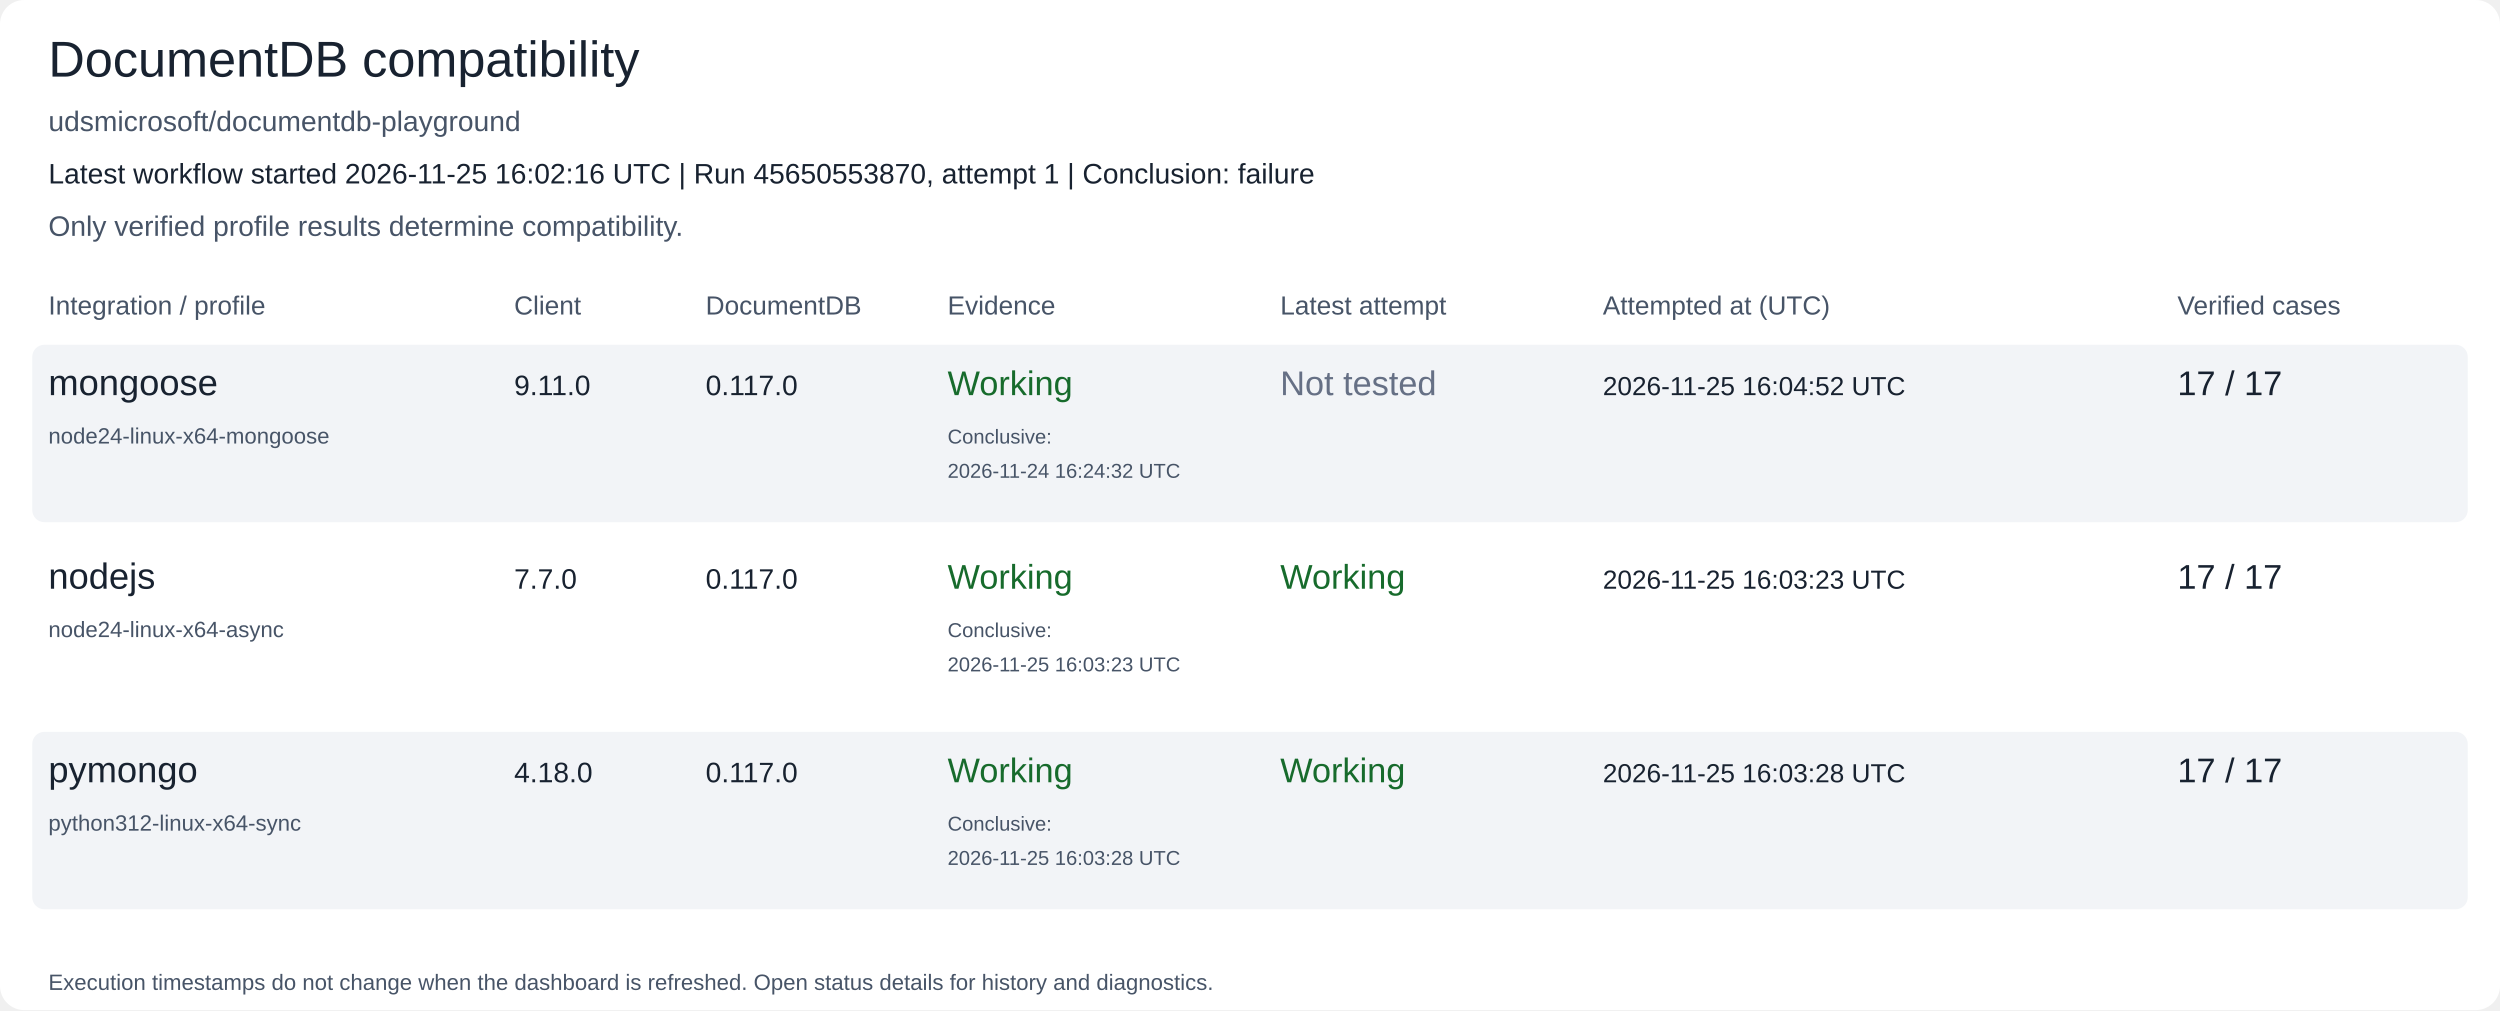
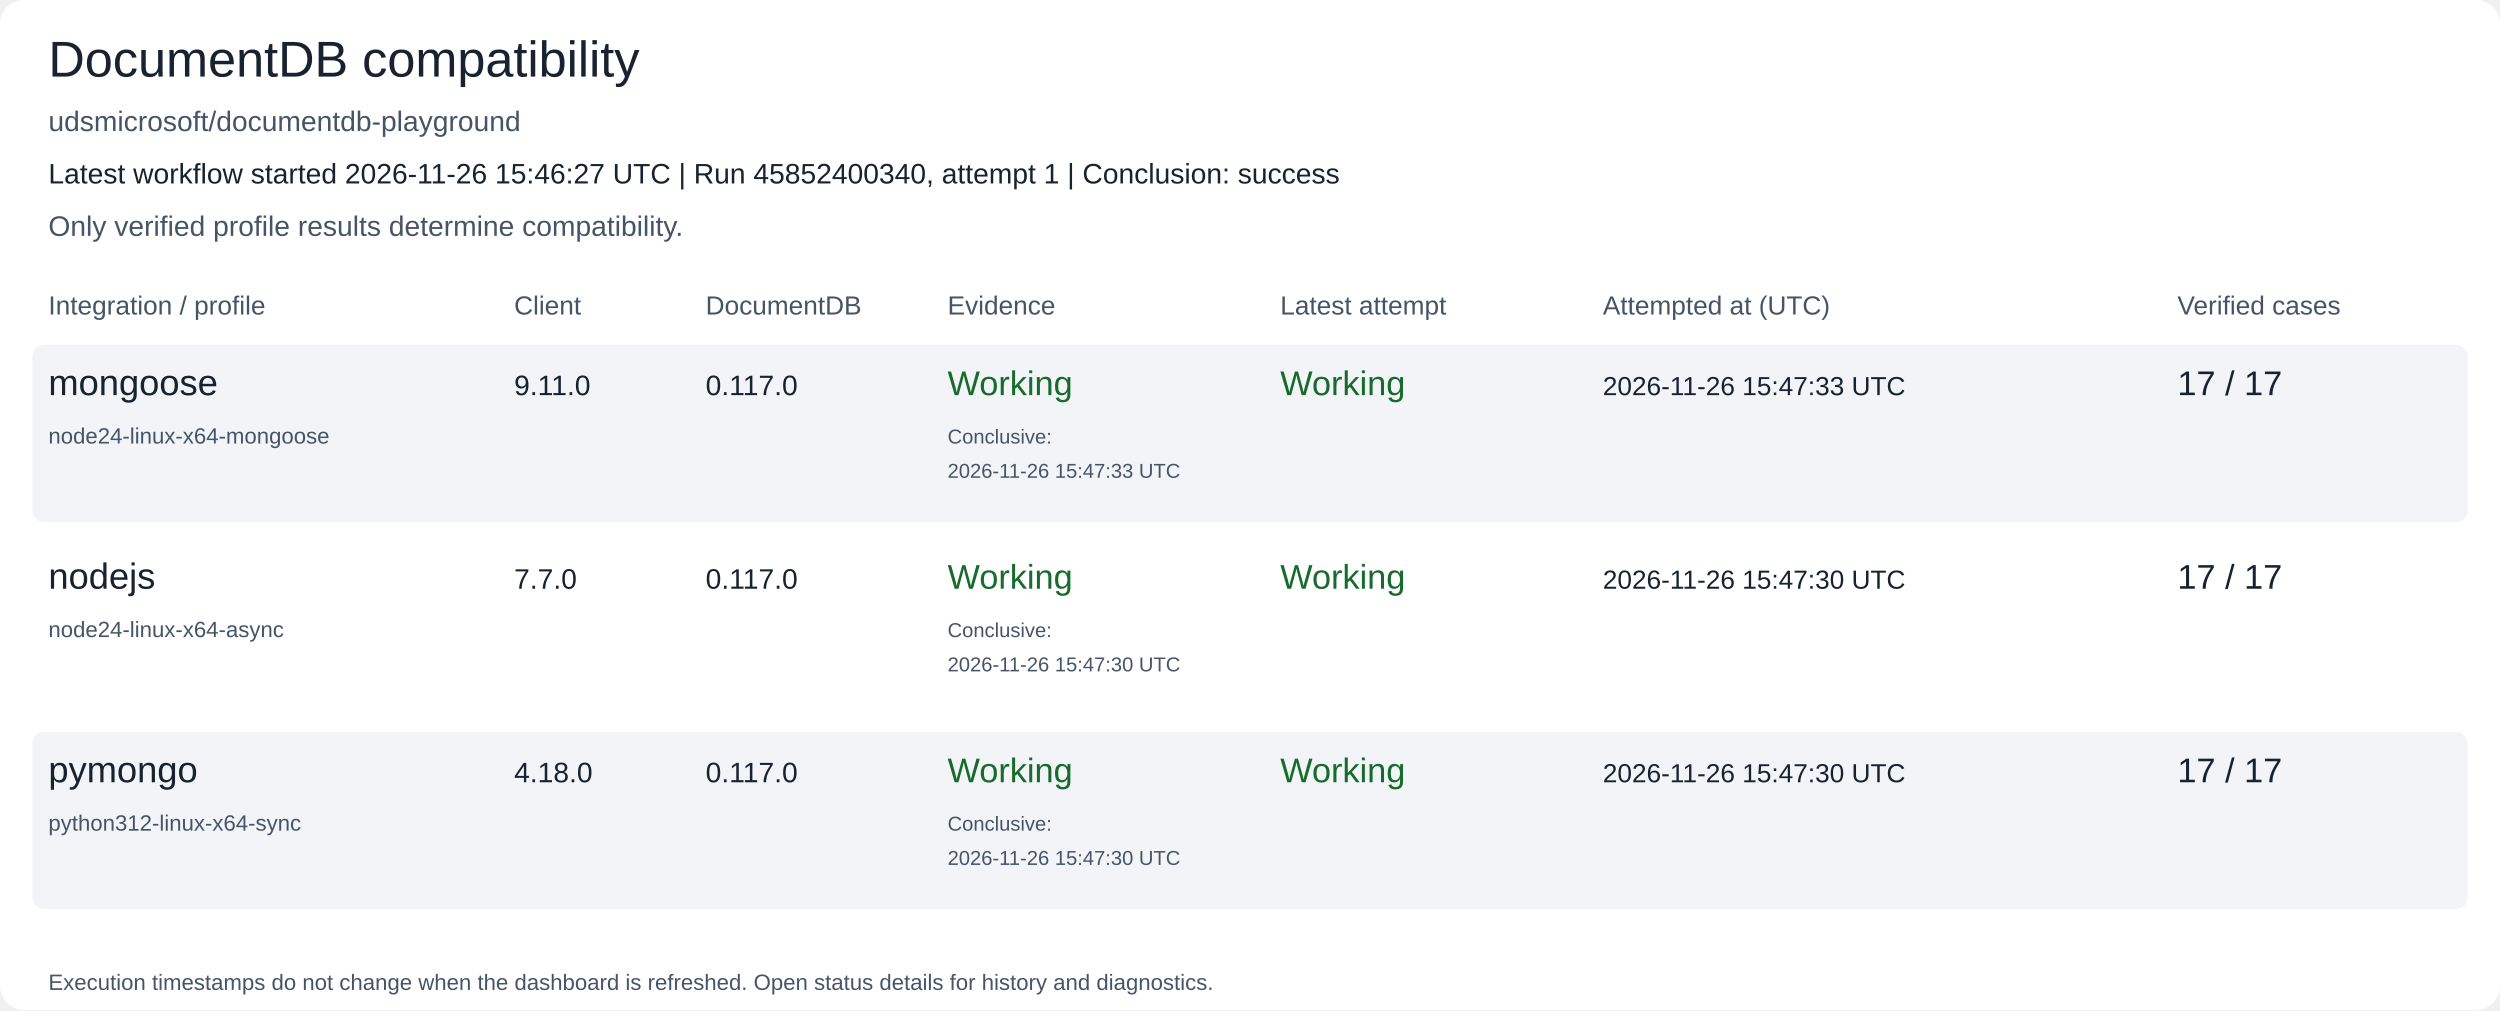
<svg xmlns="http://www.w3.org/2000/svg" width="1240" height="501" viewBox="0 0 1240 501" role="img" aria-labelledby="title description">
  <rect width="1240" height="501" rx="12" fill="#ffffff" />
  <text x="24" y="38" font-family="Arial, Helvetica, sans-serif" font-size="25" fill="#182230">DocumentDB compatibility</text>
  <text x="24" y="65" font-family="Arial, Helvetica, sans-serif" font-size="14" fill="#475467">udsmicrosoft/documentdb-playground</text>
-   <text x="24" y="91" font-family="Arial, Helvetica, sans-serif" font-size="14" fill="#182230">Latest workflow started 2026-11-25 16:02:16 UTC | Run 45650553870, attempt 1 | Conclusion: failure</text>
+   <text x="24" y="91" font-family="Arial, Helvetica, sans-serif" font-size="14" fill="#182230">Latest workflow started 2026-11-26 15:46:27 UTC | Run 45852400340, attempt 1 | Conclusion: success</text>
  <text x="24" y="117" font-family="Arial, Helvetica, sans-serif" font-size="14" fill="#475467">Only verified profile results determine compatibility.</text>
  <text x="24" y="156" font-family="Arial, Helvetica, sans-serif" font-size="13" fill="#475467">Integration / profile</text>
  <text x="255" y="156" font-family="Arial, Helvetica, sans-serif" font-size="13" fill="#475467">Client</text>
  <text x="350" y="156" font-family="Arial, Helvetica, sans-serif" font-size="13" fill="#475467">DocumentDB</text>
  <text x="470" y="156" font-family="Arial, Helvetica, sans-serif" font-size="13" fill="#475467">Evidence</text>
  <text x="635" y="156" font-family="Arial, Helvetica, sans-serif" font-size="13" fill="#475467">Latest attempt</text>
  <text x="795" y="156" font-family="Arial, Helvetica, sans-serif" font-size="13" fill="#475467">Attempted at (UTC)</text>
  <text x="1080" y="156" font-family="Arial, Helvetica, sans-serif" font-size="13" fill="#475467">Verified cases</text>
  <rect x="16" y="171" width="1208" height="88" rx="6" fill="#f2f4f7" />
  <text x="24" y="196" font-family="Arial, Helvetica, sans-serif" font-size="18" fill="#182230">mongoose</text>
  <text x="24" y="220" font-family="Arial, Helvetica, sans-serif" font-size="11" fill="#475467">node24-linux-x64-mongoose</text>
  <text x="255" y="196" font-family="Arial, Helvetica, sans-serif" font-size="14" fill="#182230">9.11.0</text>
  <text x="350" y="196" font-family="Arial, Helvetica, sans-serif" font-size="14" fill="#182230">0.117.0</text>
  <text x="470" y="196" font-family="Arial, Helvetica, sans-serif" font-size="17" fill="#176b2c">Working</text>
  <text x="470" y="220" font-family="Arial, Helvetica, sans-serif" font-size="10" fill="#475467">Conclusive:</text>
-   <text x="470" y="237" font-family="Arial, Helvetica, sans-serif" font-size="10" fill="#475467">2026-11-24 16:24:32 UTC</text>
-   <text x="635" y="196" font-family="Arial, Helvetica, sans-serif" font-size="17" fill="#667085">Not tested</text>
-   <text x="795" y="196" font-family="Arial, Helvetica, sans-serif" font-size="13" fill="#182230">2026-11-25 16:04:52 UTC</text>
+   <text x="470" y="237" font-family="Arial, Helvetica, sans-serif" font-size="10" fill="#475467">2026-11-26 15:47:33 UTC</text>
+   <text x="635" y="196" font-family="Arial, Helvetica, sans-serif" font-size="17" fill="#176b2c">Working</text>
+   <text x="795" y="196" font-family="Arial, Helvetica, sans-serif" font-size="13" fill="#182230">2026-11-26 15:47:33 UTC</text>
  <text x="1080" y="196" font-family="Arial, Helvetica, sans-serif" font-size="17" fill="#182230">17 / 17</text>
  <rect x="16" y="267" width="1208" height="88" rx="6" fill="#ffffff" />
  <text x="24" y="292" font-family="Arial, Helvetica, sans-serif" font-size="18" fill="#182230">nodejs</text>
  <text x="24" y="316" font-family="Arial, Helvetica, sans-serif" font-size="11" fill="#475467">node24-linux-x64-async</text>
  <text x="255" y="292" font-family="Arial, Helvetica, sans-serif" font-size="14" fill="#182230">7.7.0</text>
  <text x="350" y="292" font-family="Arial, Helvetica, sans-serif" font-size="14" fill="#182230">0.117.0</text>
  <text x="470" y="292" font-family="Arial, Helvetica, sans-serif" font-size="17" fill="#176b2c">Working</text>
  <text x="470" y="316" font-family="Arial, Helvetica, sans-serif" font-size="10" fill="#475467">Conclusive:</text>
-   <text x="470" y="333" font-family="Arial, Helvetica, sans-serif" font-size="10" fill="#475467">2026-11-25 16:03:23 UTC</text>
+   <text x="470" y="333" font-family="Arial, Helvetica, sans-serif" font-size="10" fill="#475467">2026-11-26 15:47:30 UTC</text>
  <text x="635" y="292" font-family="Arial, Helvetica, sans-serif" font-size="17" fill="#176b2c">Working</text>
-   <text x="795" y="292" font-family="Arial, Helvetica, sans-serif" font-size="13" fill="#182230">2026-11-25 16:03:23 UTC</text>
+   <text x="795" y="292" font-family="Arial, Helvetica, sans-serif" font-size="13" fill="#182230">2026-11-26 15:47:30 UTC</text>
  <text x="1080" y="292" font-family="Arial, Helvetica, sans-serif" font-size="17" fill="#182230">17 / 17</text>
  <rect x="16" y="363" width="1208" height="88" rx="6" fill="#f2f4f7" />
  <text x="24" y="388" font-family="Arial, Helvetica, sans-serif" font-size="18" fill="#182230">pymongo</text>
  <text x="24" y="412" font-family="Arial, Helvetica, sans-serif" font-size="11" fill="#475467">python312-linux-x64-sync</text>
  <text x="255" y="388" font-family="Arial, Helvetica, sans-serif" font-size="14" fill="#182230">4.18.0</text>
  <text x="350" y="388" font-family="Arial, Helvetica, sans-serif" font-size="14" fill="#182230">0.117.0</text>
  <text x="470" y="388" font-family="Arial, Helvetica, sans-serif" font-size="17" fill="#176b2c">Working</text>
  <text x="470" y="412" font-family="Arial, Helvetica, sans-serif" font-size="10" fill="#475467">Conclusive:</text>
-   <text x="470" y="429" font-family="Arial, Helvetica, sans-serif" font-size="10" fill="#475467">2026-11-25 16:03:28 UTC</text>
+   <text x="470" y="429" font-family="Arial, Helvetica, sans-serif" font-size="10" fill="#475467">2026-11-26 15:47:30 UTC</text>
  <text x="635" y="388" font-family="Arial, Helvetica, sans-serif" font-size="17" fill="#176b2c">Working</text>
-   <text x="795" y="388" font-family="Arial, Helvetica, sans-serif" font-size="13" fill="#182230">2026-11-25 16:03:28 UTC</text>
+   <text x="795" y="388" font-family="Arial, Helvetica, sans-serif" font-size="13" fill="#182230">2026-11-26 15:47:30 UTC</text>
  <text x="1080" y="388" font-family="Arial, Helvetica, sans-serif" font-size="17" fill="#182230">17 / 17</text>
  <text x="24" y="491" font-family="Arial, Helvetica, sans-serif" font-size="11" fill="#475467">Execution timestamps do not change when the dashboard is refreshed. Open status details for history and diagnostics.</text>
</svg>
